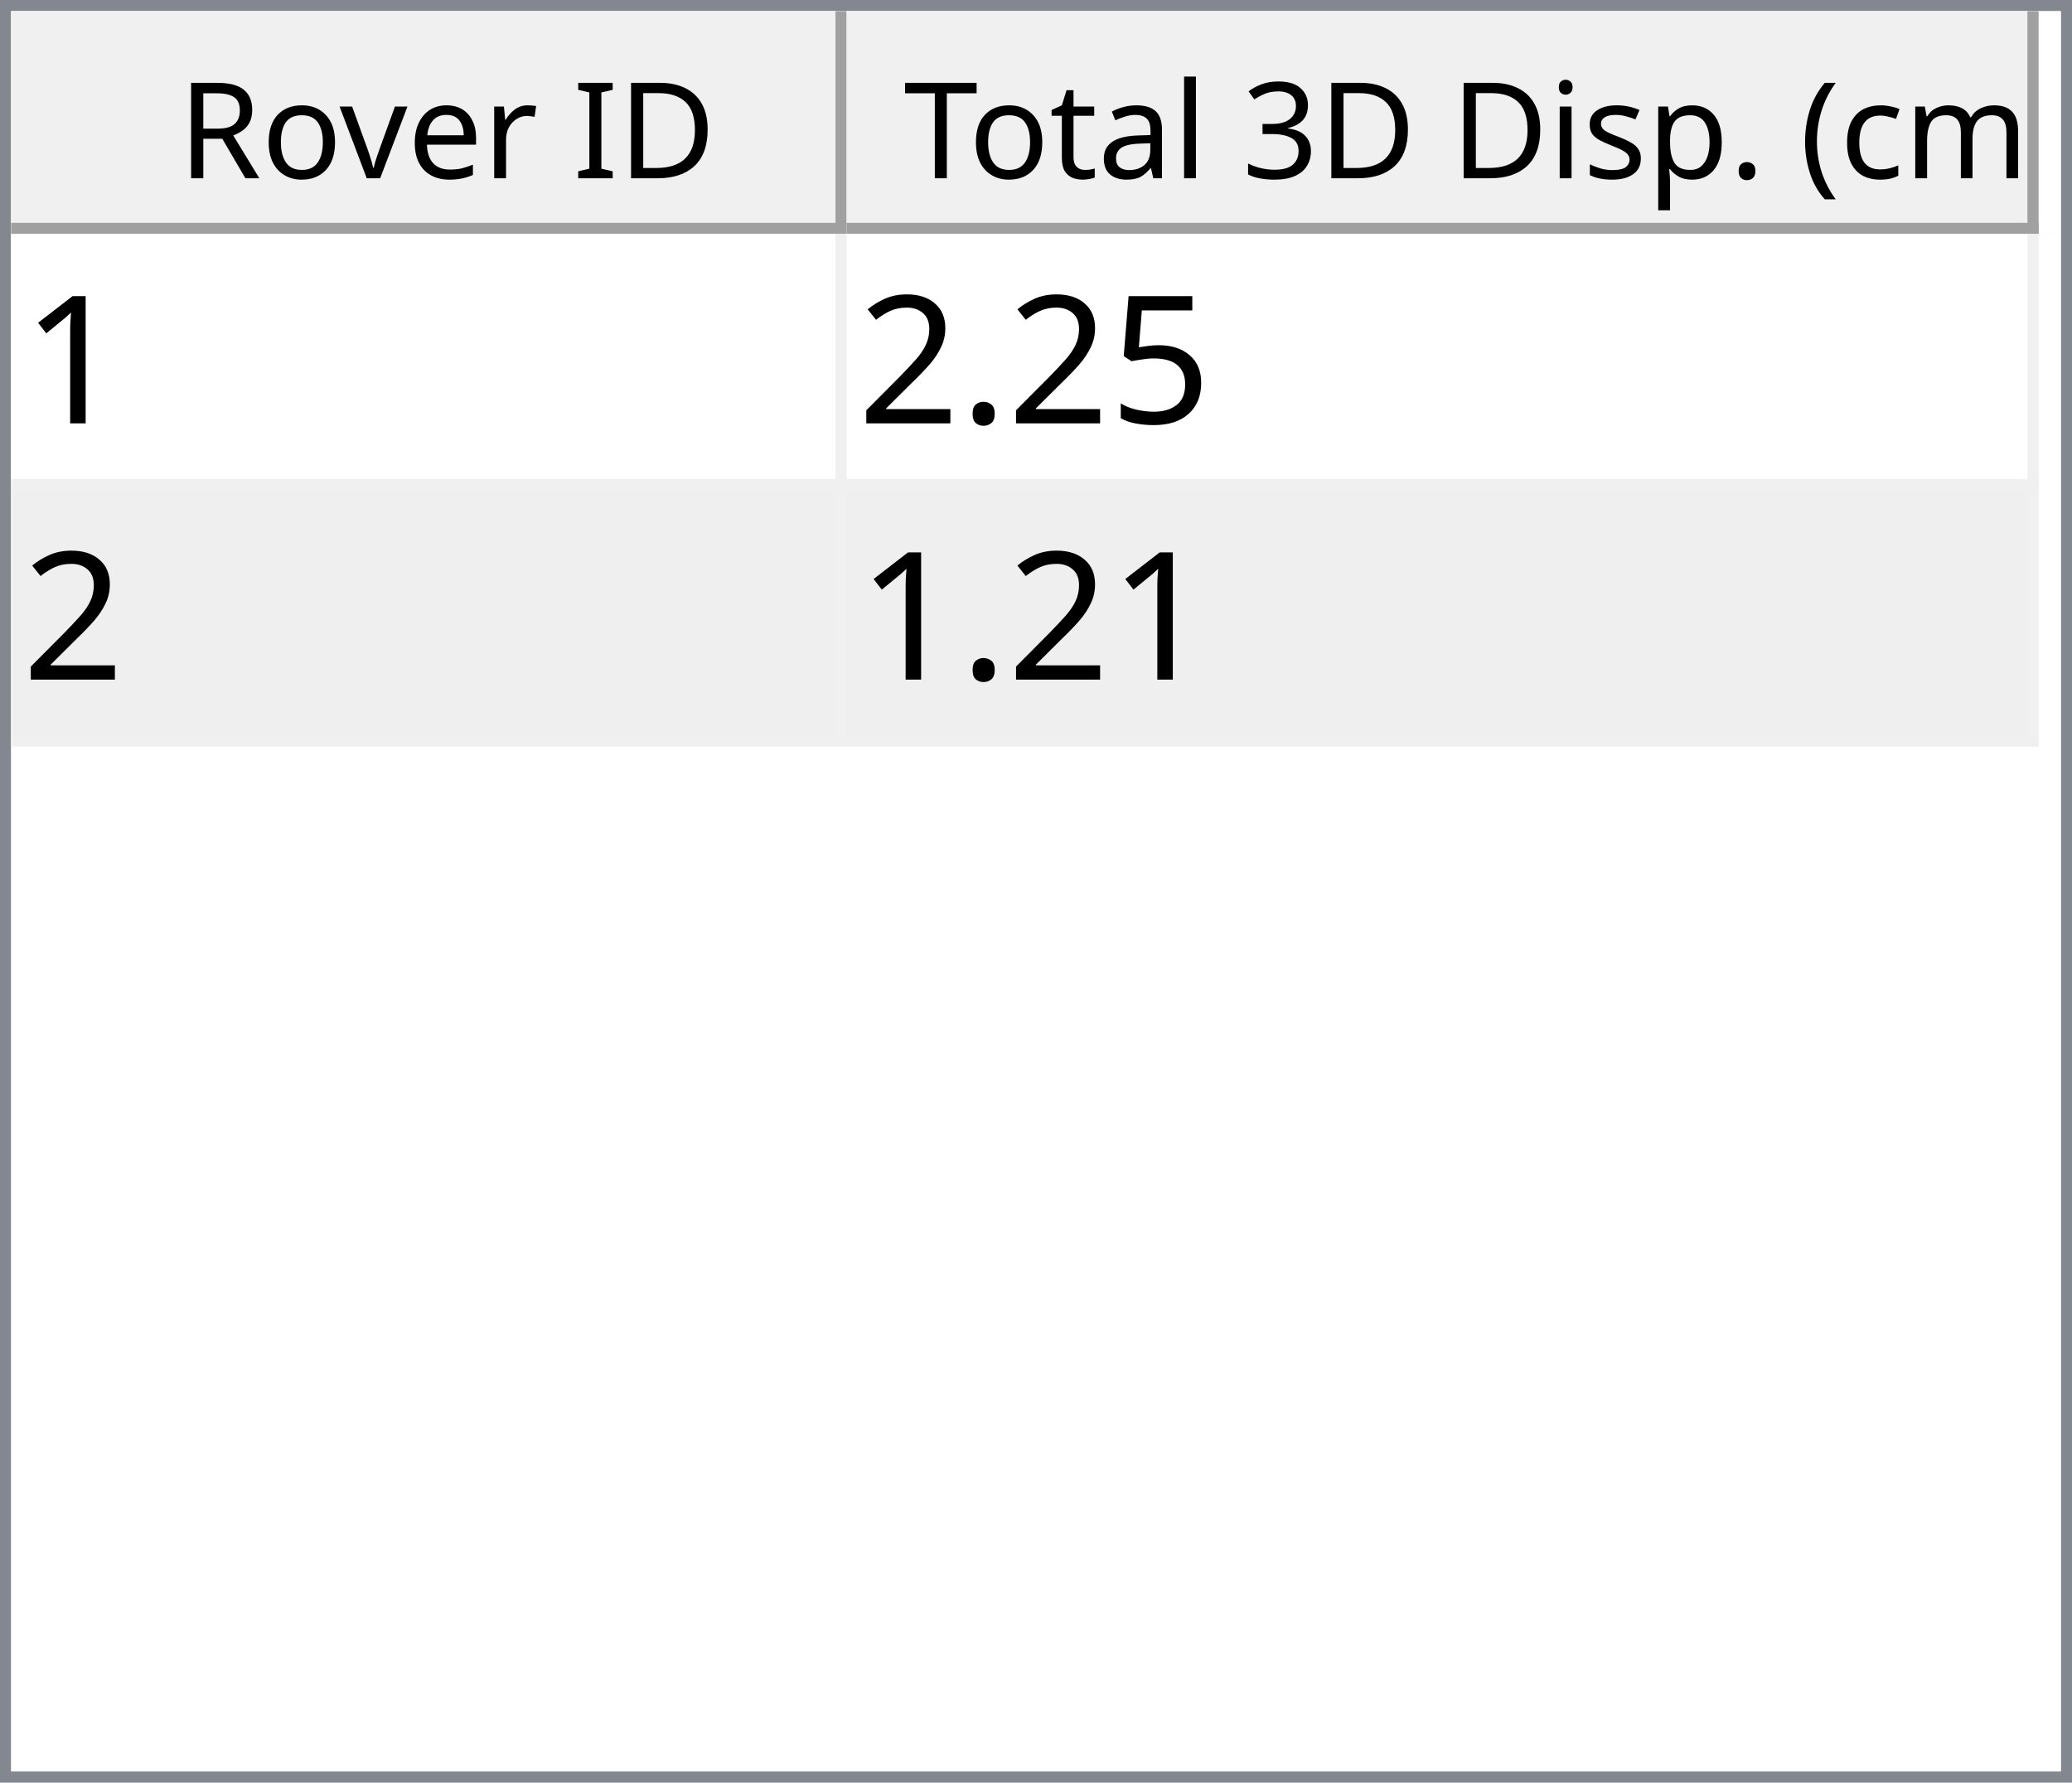
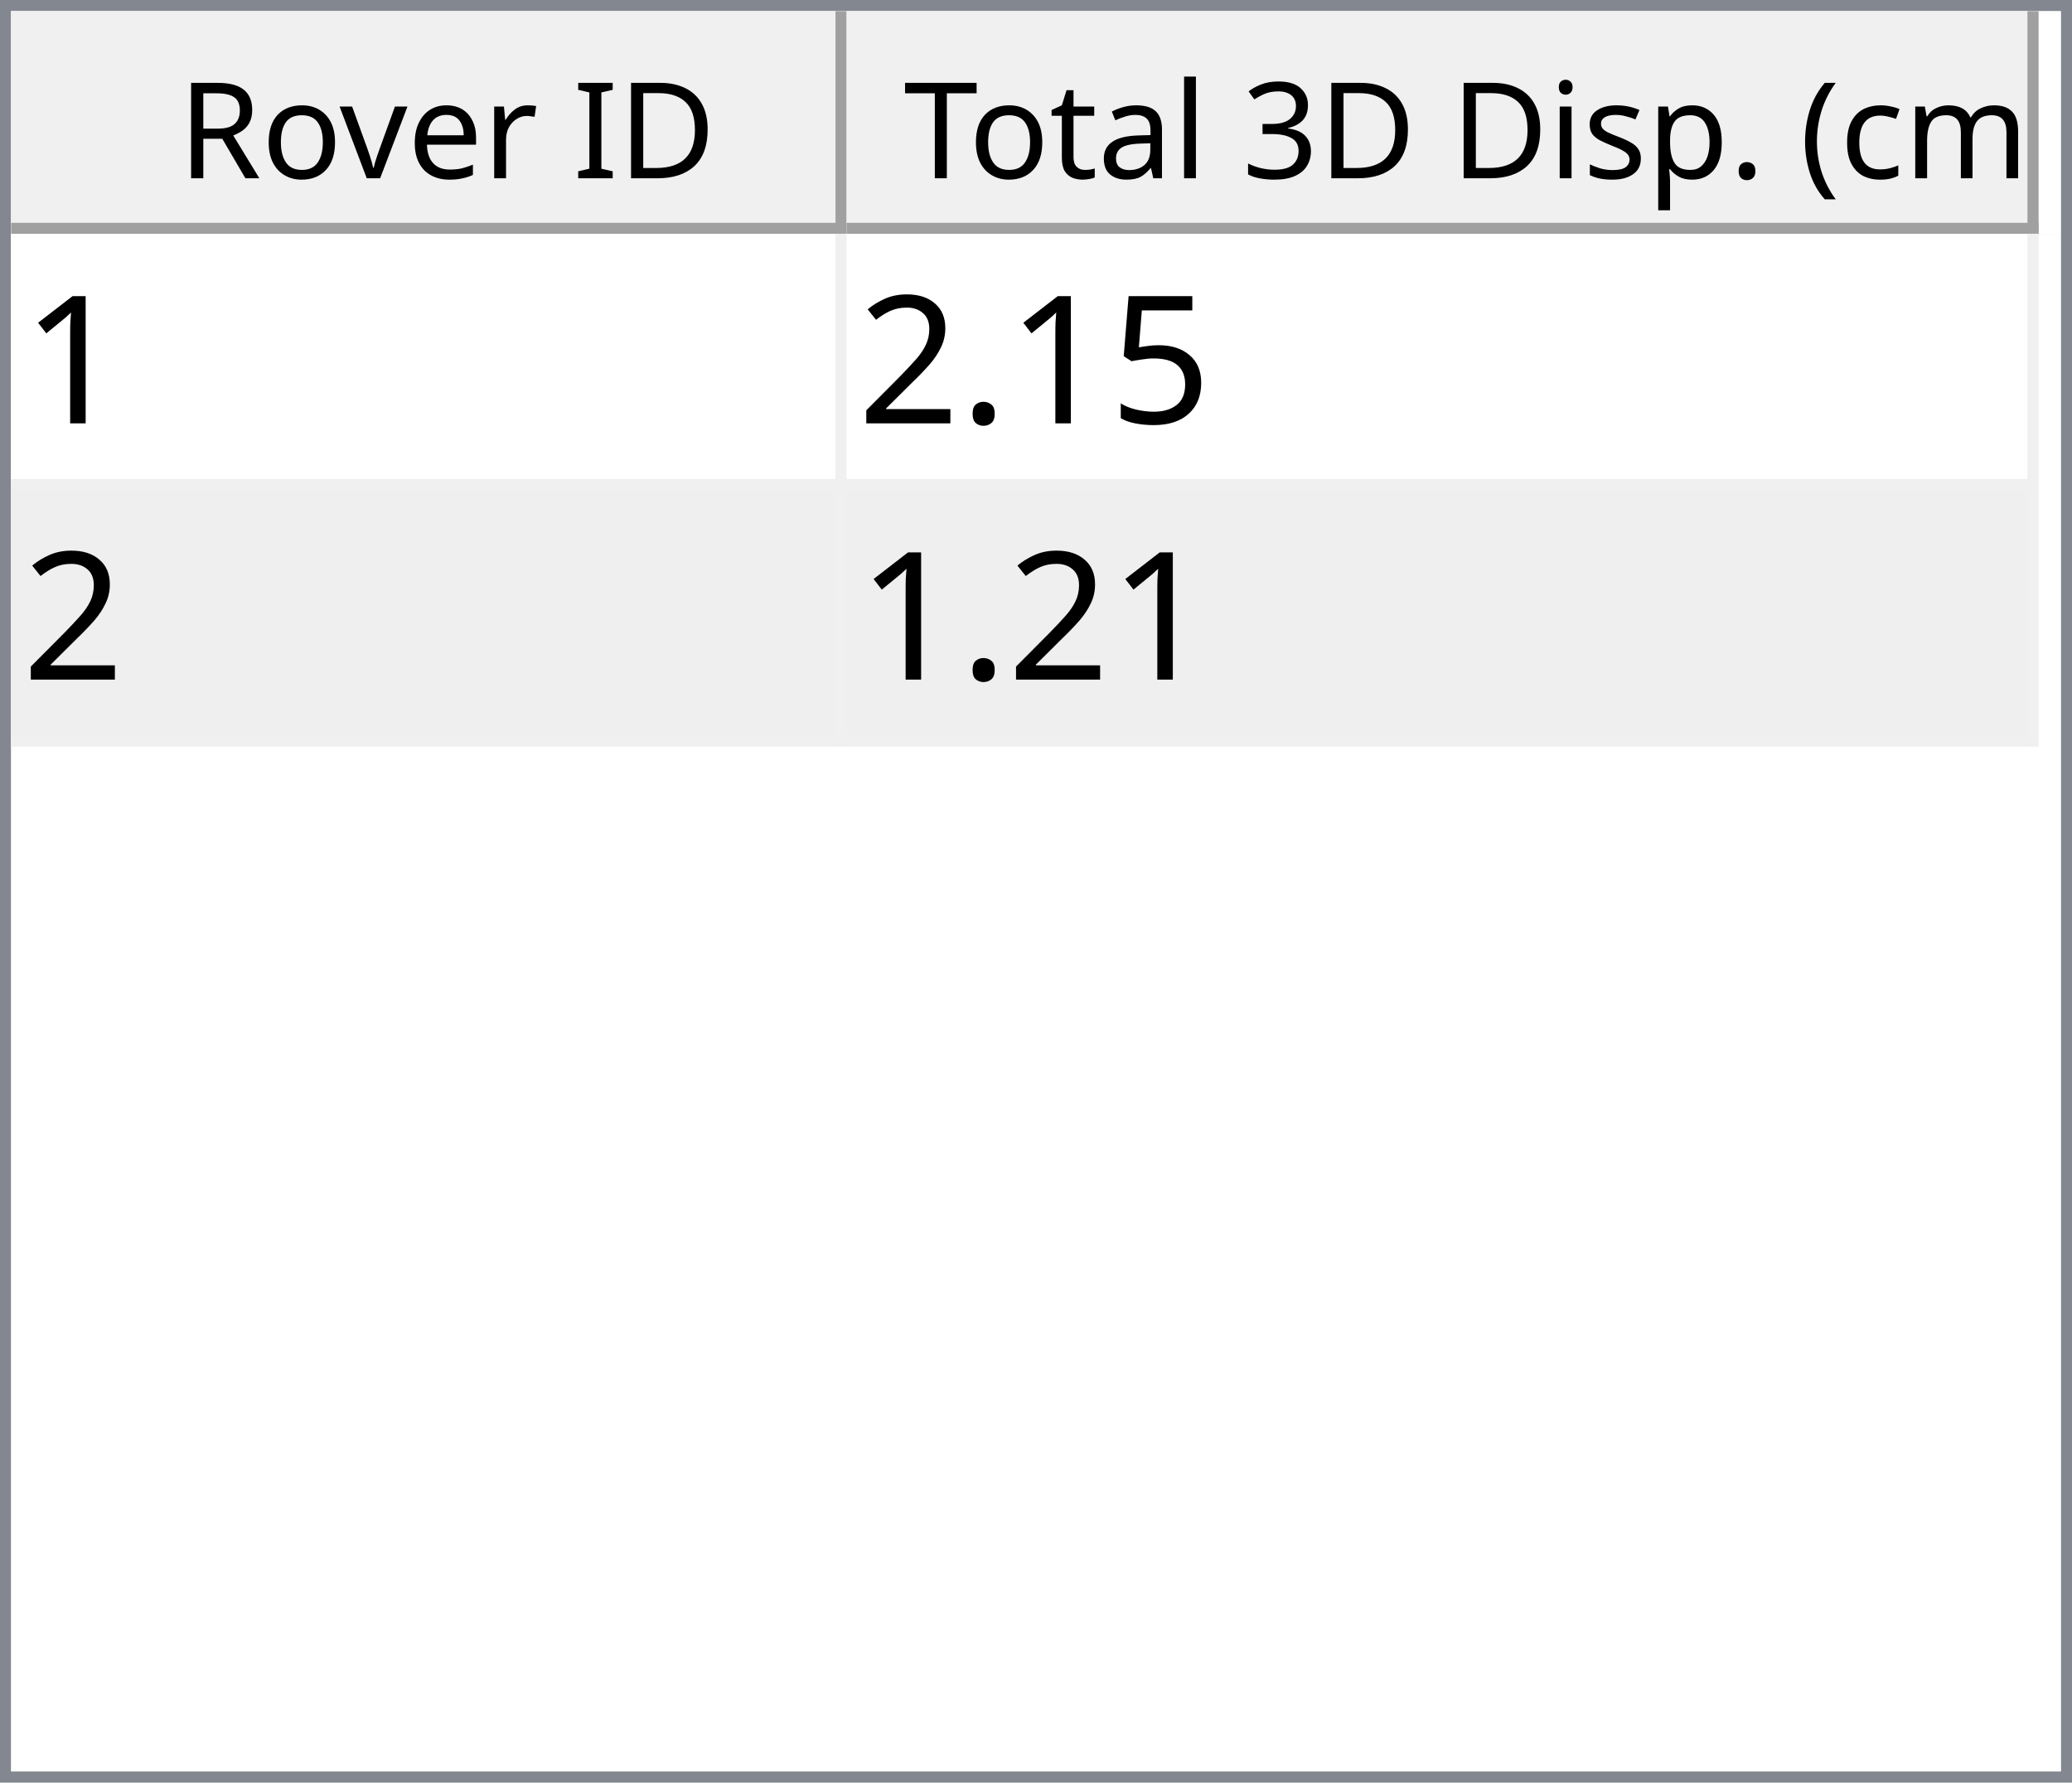
<svg xmlns="http://www.w3.org/2000/svg" style="fill-opacity:1; color-rendering:auto; color-interpolation:auto; text-rendering:auto; stroke:black; stroke-linecap:square; stroke-miterlimit:10; shape-rendering:auto; stroke-opacity:1; fill:black; stroke-dasharray:none; font-weight:normal; stroke-width:1; font-family:'Dialog'; font-style:normal; stroke-linejoin:miter; font-size:12px; stroke-dashoffset:0; image-rendering:auto;" width="186" height="160">
  <defs id="genericDefs" />
  <g>
    <defs id="defs1">
      <clipPath clipPathUnits="userSpaceOnUse" id="clipPath1">
        <path d="M0 0 L186 0 L186 160 L0 160 L0 0 Z" />
      </clipPath>
      <clipPath clipPathUnits="userSpaceOnUse" id="clipPath2">
        <path d="M0 0 L0 160 L186 160 L186 0 Z" />
      </clipPath>
      <clipPath clipPathUnits="userSpaceOnUse" id="clipPath3">
        <path d="M0 0 L0 20 L184 20 L184 0 Z" />
      </clipPath>
      <clipPath clipPathUnits="userSpaceOnUse" id="clipPath4">
        <path d="M0 0 L0 20 L75 20 L75 0 Z" />
      </clipPath>
      <clipPath clipPathUnits="userSpaceOnUse" id="clipPath5">
        <path d="M1 1 L1 19 L74 19 L74 1 Z" />
      </clipPath>
      <clipPath clipPathUnits="userSpaceOnUse" id="clipPath6">
        <path d="M0 0 L0 18 L73 18 L73 0 Z" />
      </clipPath>
      <clipPath clipPathUnits="userSpaceOnUse" id="clipPath7">
        <path d="M-0.5 -0.5 L-0.5 19.5 L74.5 19.5 L74.5 -0.5 Z" />
      </clipPath>
      <clipPath clipPathUnits="userSpaceOnUse" id="clipPath8">
        <path d="M0 0 L0 20 L107 20 L107 0 Z" />
      </clipPath>
      <clipPath clipPathUnits="userSpaceOnUse" id="clipPath9">
        <path d="M1 1 L1 19 L106 19 L106 1 Z" />
      </clipPath>
      <clipPath clipPathUnits="userSpaceOnUse" id="clipPath10">
        <path d="M0 0 L0 18 L105 18 L105 0 Z" />
      </clipPath>
      <clipPath clipPathUnits="userSpaceOnUse" id="clipPath11">
        <path d="M-0.5 -0.5 L-0.5 19.5 L106.5 19.5 L106.5 -0.5 Z" />
      </clipPath>
      <clipPath clipPathUnits="userSpaceOnUse" id="clipPath12">
        <path d="M0 0 L0 138 L184 138 L184 0 Z" />
      </clipPath>
      <clipPath clipPathUnits="userSpaceOnUse" id="clipPath13">
        <path d="M0 0 L0 46 L182 46 L182 0 Z" />
      </clipPath>
      <clipPath clipPathUnits="userSpaceOnUse" id="clipPath14">
        <path d="M-0.5 -0.5 L-0.5 45.5 L181.5 45.5 L181.5 -0.5 Z" />
      </clipPath>
      <clipPath clipPathUnits="userSpaceOnUse" id="clipPath15">
        <path d="M0 0 L0 22 L74 22 L74 0 Z" />
      </clipPath>
      <clipPath clipPathUnits="userSpaceOnUse" id="clipPath16">
        <path d="M0 0 L0 22 L106 22 L106 0 Z" />
      </clipPath>
      <font horiz-adv-x="64.551" id="font1">
        <font-face ascent="107.91" descent="25.098" units-per-em="100" style="font-style:normal; font-family:Segoe UI; font-weight:normal;" />
        <missing-glyph horiz-adv-x="64.551" d="M8.109 0 L8.109 68.266 L56.453 68.266 L56.453 0 L8.109 0 ZM15.328 7.234 L49.219 7.234 L49.219 61.031 L15.328 61.031 L15.328 7.234 Z" />
        <glyph unicode="D" horiz-adv-x="70.117" d="M9.188 0 L9.188 70.016 L28.516 70.016 Q65.531 70.016 65.531 35.891 Q65.531 19.672 55.25 9.836 Q44.969 0 27.734 0 L9.188 0 ZM17.391 62.594 L17.391 7.422 L27.828 7.422 Q41.609 7.422 49.273 14.797 Q56.938 22.172 56.938 35.688 Q56.938 62.594 28.328 62.594 L17.391 62.594 Z" />
        <glyph unicode="I" horiz-adv-x="26.611" d="M17.391 0 L9.188 0 L9.188 70.016 L17.391 70.016 L17.391 0 Z" />
        <glyph unicode=" " horiz-adv-x="27.393" d="" />
        <glyph unicode="r" horiz-adv-x="34.766" d="M34.188 41.891 Q32.078 43.5 28.125 43.5 Q23 43.5 19.555 38.672 Q16.109 33.844 16.109 25.484 L16.109 0 L8.109 0 L8.109 50 L16.109 50 L16.109 39.703 L16.312 39.703 Q18.016 44.969 21.531 47.922 Q25.047 50.875 29.391 50.875 Q32.516 50.875 34.188 50.203 L34.188 41.891 Z" />
        <glyph unicode="e" horiz-adv-x="52.295" d="M48.297 23 L12.984 23 Q13.188 14.656 17.484 10.109 Q21.781 5.562 29.297 5.562 Q37.75 5.562 44.828 11.141 L44.828 3.609 Q38.234 -1.172 27.391 -1.172 Q16.797 -1.172 10.742 5.641 Q4.688 12.453 4.688 24.812 Q4.688 36.469 11.305 43.82 Q17.922 51.172 27.734 51.172 Q37.547 51.172 42.922 44.828 Q48.297 38.484 48.297 27.203 L48.297 23 ZM40.094 29.781 Q40.047 36.719 36.75 40.578 Q33.453 44.438 27.594 44.438 Q21.922 44.438 17.969 40.383 Q14.016 36.328 13.094 29.781 L40.094 29.781 Z" />
        <glyph unicode="v" horiz-adv-x="47.9" d="M47.406 50 L27.484 0 L19.625 0 L0.688 50 L9.469 50 L22.172 13.672 Q23.578 9.672 23.922 6.688 L24.125 6.688 Q24.609 10.453 25.688 13.484 L38.969 50 L47.406 50 Z" />
        <glyph unicode="o" horiz-adv-x="58.594" d="M29 -1.172 Q17.922 -1.172 11.305 5.836 Q4.688 12.844 4.688 24.422 Q4.688 37.016 11.57 44.094 Q18.453 51.172 30.172 51.172 Q41.359 51.172 47.633 44.289 Q53.906 37.406 53.906 25.203 Q53.906 13.234 47.141 6.031 Q40.375 -1.172 29 -1.172 ZM29.594 44.438 Q21.875 44.438 17.383 39.188 Q12.891 33.938 12.891 24.703 Q12.891 15.828 17.43 10.695 Q21.969 5.562 29.594 5.562 Q37.359 5.562 41.531 10.594 Q45.703 15.625 45.703 24.906 Q45.703 34.281 41.531 39.359 Q37.359 44.438 29.594 44.438 Z" />
        <glyph unicode="R" horiz-adv-x="59.814" d="M59.375 0 L49.609 0 L37.891 19.625 Q36.281 22.359 34.766 24.289 Q33.25 26.219 31.664 27.438 Q30.078 28.656 28.25 29.219 Q26.422 29.781 24.125 29.781 L17.391 29.781 L17.391 0 L9.188 0 L9.188 70.016 L30.078 70.016 Q34.672 70.016 38.555 68.867 Q42.438 67.719 45.289 65.375 Q48.141 63.031 49.758 59.547 Q51.375 56.062 51.375 51.375 Q51.375 47.703 50.273 44.656 Q49.172 41.609 47.148 39.211 Q45.125 36.812 42.266 35.133 Q39.406 33.453 35.844 32.516 L35.844 32.328 Q37.594 31.547 38.891 30.547 Q40.188 29.547 41.359 28.18 Q42.531 26.812 43.68 25.078 Q44.828 23.344 46.234 21.047 L59.375 0 ZM17.391 62.594 L17.391 37.203 L28.516 37.203 Q31.594 37.203 34.203 38.133 Q36.812 39.062 38.719 40.797 Q40.625 42.531 41.703 45.047 Q42.781 47.562 42.781 50.688 Q42.781 56.297 39.141 59.445 Q35.5 62.594 28.609 62.594 L17.391 62.594 Z" />
        <glyph unicode=")" horiz-adv-x="30.176" d="M8.297 -15.922 L1.172 -15.922 Q16.406 2.344 16.406 26.812 Q16.406 51.469 1.078 70.016 L8.297 70.016 Q23.531 52.156 23.531 26.703 Q23.531 1.375 8.297 -15.922 Z" />
        <glyph unicode="m" horiz-adv-x="86.133" d="M79.109 0 L71.094 0 L71.094 28.719 Q71.094 37.016 68.531 40.727 Q65.969 44.438 59.906 44.438 Q54.781 44.438 51.195 39.75 Q47.609 35.062 47.609 28.516 L47.609 0 L39.594 0 L39.594 29.688 Q39.594 44.438 28.219 44.438 Q22.953 44.438 19.531 40.016 Q16.109 35.594 16.109 28.516 L16.109 0 L8.109 0 L8.109 50 L16.109 50 L16.109 42.094 L16.312 42.094 Q21.625 51.172 31.844 51.172 Q36.969 51.172 40.773 48.312 Q44.578 45.453 46 40.828 Q51.562 51.172 62.594 51.172 Q79.109 51.172 79.109 30.812 L79.109 0 Z" />
        <glyph unicode="c" horiz-adv-x="46.191" d="M42.188 2.297 Q36.422 -1.172 28.516 -1.172 Q17.828 -1.172 11.258 5.789 Q4.688 12.75 4.688 23.828 Q4.688 36.188 11.766 43.68 Q18.844 51.172 30.672 51.172 Q37.25 51.172 42.281 48.734 L42.281 40.531 Q36.719 44.438 30.375 44.438 Q22.703 44.438 17.797 38.945 Q12.891 33.453 12.891 24.516 Q12.891 15.719 17.508 10.641 Q22.125 5.562 29.891 5.562 Q36.422 5.562 42.188 9.906 L42.188 2.297 Z" />
        <glyph unicode="(" horiz-adv-x="30.176" d="M29.109 -15.922 L21.969 -15.922 Q6.844 1.375 6.844 26.703 Q6.844 52.156 21.969 70.016 L29.203 70.016 Q13.875 51.469 13.875 26.812 Q13.875 2.344 29.109 -15.922 Z" />
        <glyph unicode="." horiz-adv-x="21.68" d="M10.891 -1.078 Q8.641 -1.078 7.055 0.539 Q5.469 2.156 5.469 4.391 Q5.469 6.641 7.055 8.273 Q8.641 9.906 10.891 9.906 Q13.188 9.906 14.797 8.273 Q16.406 6.641 16.406 4.391 Q16.406 2.156 14.797 0.539 Q13.188 -1.078 10.891 -1.078 Z" />
        <glyph unicode="p" horiz-adv-x="58.789" d="M16.312 7.234 L16.109 7.234 L16.109 -23 L8.109 -23 L8.109 50 L16.109 50 L16.109 41.219 L16.312 41.219 Q22.219 51.172 33.594 51.172 Q43.266 51.172 48.688 44.461 Q54.109 37.75 54.109 26.469 Q54.109 13.922 48 6.375 Q41.891 -1.172 31.297 -1.172 Q21.578 -1.172 16.312 7.234 ZM16.109 27.391 L16.109 20.406 Q16.109 14.203 20.141 9.883 Q24.172 5.562 30.375 5.562 Q37.641 5.562 41.773 11.133 Q45.906 16.703 45.906 26.609 Q45.906 34.969 42.047 39.703 Q38.188 44.438 31.594 44.438 Q24.609 44.438 20.359 39.578 Q16.109 34.719 16.109 27.391 Z" />
        <glyph unicode="s" horiz-adv-x="42.432" d="M5.078 1.812 L5.078 10.406 Q11.625 5.562 19.484 5.562 Q30.031 5.562 30.031 12.594 Q30.031 14.594 29.125 15.992 Q28.219 17.391 26.68 18.461 Q25.141 19.531 23.07 20.383 Q21 21.234 18.609 22.172 Q15.281 23.484 12.766 24.828 Q10.25 26.172 8.57 27.859 Q6.891 29.547 6.031 31.695 Q5.172 33.844 5.172 36.719 Q5.172 40.234 6.789 42.945 Q8.406 45.656 11.086 47.484 Q13.766 49.312 17.211 50.242 Q20.656 51.172 24.312 51.172 Q30.812 51.172 35.938 48.922 L35.938 40.828 Q30.422 44.438 23.25 44.438 Q21 44.438 19.195 43.922 Q17.391 43.406 16.094 42.477 Q14.797 41.547 14.086 40.258 Q13.375 38.969 13.375 37.406 Q13.375 35.453 14.086 34.133 Q14.797 32.812 16.164 31.789 Q17.531 30.766 19.484 29.938 Q21.438 29.109 23.922 28.125 Q27.25 26.859 29.883 25.516 Q32.516 24.172 34.375 22.484 Q36.234 20.797 37.234 18.602 Q38.234 16.406 38.234 13.375 Q38.234 9.672 36.602 6.938 Q34.969 4.203 32.234 2.398 Q29.5 0.594 25.93 -0.289 Q22.359 -1.172 18.453 -1.172 Q10.75 -1.172 5.078 1.812 Z" />
        <glyph unicode="i" horiz-adv-x="24.219" d="M12.203 62.703 Q10.062 62.703 8.547 64.164 Q7.031 65.625 7.031 67.875 Q7.031 70.125 8.547 71.609 Q10.062 73.094 12.203 73.094 Q14.406 73.094 15.945 71.609 Q17.484 70.125 17.484 67.875 Q17.484 65.719 15.945 64.211 Q14.406 62.703 12.203 62.703 ZM16.109 0 L8.109 0 L8.109 50 L16.109 50 L16.109 0 Z" />
        <glyph unicode="3" horiz-adv-x="53.906" d="M46.531 19.828 Q46.531 15.094 44.75 11.211 Q42.969 7.328 39.719 4.57 Q36.469 1.812 31.93 0.297 Q27.391 -1.219 21.922 -1.219 Q11.922 -1.219 6 2.594 L6 11.188 Q13.094 5.609 22.219 5.609 Q25.875 5.609 28.828 6.539 Q31.781 7.469 33.906 9.227 Q36.031 10.984 37.18 13.477 Q38.328 15.969 38.328 19.094 Q38.328 32.812 18.797 32.812 L12.984 32.812 L12.984 39.594 L18.5 39.594 Q35.797 39.594 35.797 52.484 Q35.797 64.406 22.609 64.406 Q15.188 64.406 8.688 59.422 L8.688 67.188 Q15.375 71.188 24.609 71.188 Q29 71.188 32.57 69.969 Q36.141 68.75 38.68 66.555 Q41.219 64.359 42.609 61.281 Q44 58.203 44 54.5 Q44 40.672 30.031 36.719 L30.031 36.531 Q33.594 36.141 36.625 34.797 Q39.656 33.453 41.852 31.305 Q44.047 29.156 45.289 26.25 Q46.531 23.344 46.531 19.828 Z" />
        <glyph unicode="l" horiz-adv-x="24.219" d="M16.109 0 L8.109 0 L8.109 74.031 L16.109 74.031 L16.109 0 Z" />
        <glyph unicode="a" horiz-adv-x="50.879" d="M43.891 0 L35.891 0 L35.891 7.812 L35.688 7.812 Q30.469 -1.172 20.312 -1.172 Q12.844 -1.172 8.617 2.781 Q4.391 6.734 4.391 13.281 Q4.391 27.297 20.906 29.594 L35.891 31.688 Q35.891 44.438 25.594 44.438 Q16.547 44.438 9.281 38.281 L9.281 46.484 Q16.656 51.172 26.266 51.172 Q43.891 51.172 43.891 32.516 L43.891 0 ZM35.891 25.297 L23.828 23.641 Q18.266 22.859 15.43 20.875 Q12.594 18.891 12.594 13.875 Q12.594 10.203 15.211 7.883 Q17.828 5.562 22.172 5.562 Q28.125 5.562 32.008 9.742 Q35.891 13.922 35.891 20.312 L35.891 25.297 Z" />
        <glyph unicode="t" horiz-adv-x="33.887" d="M31.297 0.484 Q28.469 -1.078 23.828 -1.078 Q10.688 -1.078 10.688 13.578 L10.688 43.172 L2.094 43.172 L2.094 50 L10.688 50 L10.688 62.203 L18.703 64.797 L18.703 50 L31.297 50 L31.297 43.172 L18.703 43.172 L18.703 14.984 Q18.703 9.969 20.414 7.82 Q22.125 5.672 26.078 5.672 Q29.109 5.672 31.297 7.328 L31.297 0.484 Z" />
        <glyph unicode="T" horiz-adv-x="52.393" d="M50.594 62.594 L30.375 62.594 L30.375 0 L22.172 0 L22.172 62.594 L2 62.594 L2 70.016 L50.594 70.016 L50.594 62.594 Z" />
      </font>
      <font horiz-adv-x="75.0" id="font2">
        <font-face ascent="100.537" descent="21.973" units-per-em="100" style="font-style:normal; font-family:sans-serif; font-weight:normal;" />
        <missing-glyph horiz-adv-x="75.0" d="M12.5 0 L12.5 62.5 L62.5 62.5 L62.5 0 L12.5 0 ZM14.062 1.562 L60.938 1.562 L60.938 60.938 L14.062 60.938 L14.062 1.562 Z" />
        <glyph unicode="1" horiz-adv-x="55.615" d="M37.25 0 L28.469 0 L28.469 56 Q25.297 52.984 20.141 49.953 Q14.984 46.922 10.891 45.406 L10.891 53.906 Q18.266 57.375 23.781 62.305 Q29.297 67.234 31.594 71.875 L37.25 71.875 L37.25 0 Z" />
        <glyph unicode="5" horiz-adv-x="55.615" d="M4.156 18.75 L13.375 19.531 Q14.406 12.797 18.141 9.398 Q21.875 6 27.156 6 Q33.5 6 37.891 10.789 Q42.281 15.578 42.281 23.484 Q42.281 31 38.062 35.352 Q33.844 39.703 27 39.703 Q22.75 39.703 19.336 37.773 Q15.922 35.844 13.969 32.766 L5.719 33.844 L12.641 70.609 L48.25 70.609 L48.25 62.203 L19.672 62.203 L15.828 42.969 Q22.266 47.469 29.344 47.469 Q38.719 47.469 45.164 40.969 Q51.609 34.469 51.609 24.266 Q51.609 14.547 45.953 7.469 Q39.062 -1.219 27.156 -1.219 Q17.391 -1.219 11.211 4.25 Q5.031 9.719 4.156 18.75 Z" />
        <glyph unicode="." horiz-adv-x="27.783" d="M9.078 0 L9.078 10.016 L19.094 10.016 L19.094 0 L9.078 0 Z" />
        <glyph unicode="2" horiz-adv-x="55.615" d="M50.344 8.453 L50.344 0 L3.031 0 Q2.938 3.172 4.047 6.109 Q5.859 10.938 9.836 15.625 Q13.812 20.312 21.344 26.469 Q33.016 36.031 37.117 41.625 Q41.219 47.219 41.219 52.203 Q41.219 57.422 37.477 61.008 Q33.734 64.594 27.734 64.594 Q21.391 64.594 17.578 60.789 Q13.766 56.984 13.719 50.25 L4.688 51.172 Q5.609 61.281 11.664 66.578 Q17.719 71.875 27.938 71.875 Q38.234 71.875 44.242 66.164 Q50.25 60.453 50.25 52 Q50.25 47.703 48.492 43.555 Q46.734 39.406 42.656 34.812 Q38.578 30.219 29.109 22.219 Q21.188 15.578 18.945 13.211 Q16.703 10.844 15.234 8.453 L50.344 8.453 Z" />
      </font>
    </defs>
    <g style="fill:white; stroke:white;">
      <rect x="0" y="0" width="186" style="clip-path:url(#clipPath1); stroke:none;" height="160" />
    </g>
    <g style="fill:white; text-rendering:optimizeSpeed; color-rendering:optimizeSpeed; image-rendering:optimizeSpeed; shape-rendering:crispEdges; stroke:white; color-interpolation:sRGB;">
      <rect x="0" width="186" height="160" y="0" style="stroke:none;" />
      <path style="stroke:none;" d="M0 160 L186 160 L186 0 L0 0 Z" />
    </g>
    <g style="fill:rgb(240,240,240); font-family:'Segoe UI'; stroke:rgb(240,240,240);">
      <rect x="0" y="0" width="186" style="clip-path:url(#clipPath2); stroke:none;" height="160" />
    </g>
    <g style="fill:rgb(130,135,144); font-family:'Segoe UI'; stroke:rgb(130,135,144);">
      <path d="M0 0 L186 0 L186 160 L0 160 L0 0 ZM1 1 L185 1 L185 159 L1 159 L1 1 Z" style="fill-rule:evenodd; clip-path:url(#clipPath2); stroke:none;" />
    </g>
    <g style="fill:white; font-family:'Segoe UI'; stroke:white;" transform="translate(1,1)">
      <rect x="0" y="0" width="184" style="clip-path:url(#clipPath3); stroke:none;" height="20" />
    </g>
    <g style="fill:rgb(240,240,240); font-family:'Segoe UI'; stroke:rgb(240,240,240);" transform="translate(1,1)">
      <rect x="0" y="0" width="75" style="clip-path:url(#clipPath4); stroke:none;" height="20" />
    </g>
    <g style="font-family:'Segoe UI';" transform="translate(2,2)">
      <text x="14" xml:space="preserve" y="14" style="clip-path:url(#clipPath6); stroke:none;">Rover ID</text>
    </g>
    <g style="fill:rgb(160,160,160); font-family:'Segoe UI'; stroke:rgb(160,160,160); stroke-linejoin:bevel;" transform="translate(1.5,1.5)">
      <line x1="74" x2="74" y1="0" style="fill:none; clip-path:url(#clipPath7);" y2="19" />
    </g>
    <g style="fill:rgb(160,160,160); font-family:'Segoe UI'; stroke:rgb(160,160,160); stroke-linejoin:bevel;" transform="matrix(1,0,0,1,1,1) translate(0.5,0.5)">
      <line x1="0" x2="74" y1="19" style="fill:none; clip-path:url(#clipPath7);" y2="19" />
    </g>
    <g style="fill:rgb(240,240,240); font-family:'Segoe UI'; stroke:rgb(240,240,240);" transform="translate(76,1)">
      <rect x="0" y="0" width="107" style="clip-path:url(#clipPath8); stroke:none;" height="20" />
    </g>
    <g style="font-family:'Segoe UI';" transform="translate(77,2)">
      <text x="1" xml:space="preserve" y="14" style="clip-path:url(#clipPath10); stroke:none;"> Total 3D Disp. (cm)</text>
    </g>
    <g style="fill:rgb(160,160,160); font-family:'Segoe UI'; stroke:rgb(160,160,160); stroke-linejoin:bevel;" transform="translate(76.5,1.5)">
      <line x1="106" x2="106" y1="0" style="fill:none; clip-path:url(#clipPath11);" y2="19" />
    </g>
    <g style="fill:rgb(160,160,160); font-family:'Segoe UI'; stroke:rgb(160,160,160); stroke-linejoin:bevel;" transform="matrix(1,0,0,1,76,1) translate(0.5,0.5)">
      <line x1="0" x2="106" y1="19" style="fill:none; clip-path:url(#clipPath11);" y2="19" />
    </g>
    <g style="fill:white; font-family:'Segoe UI'; stroke:white;" transform="translate(1,21)">
      <rect x="0" y="0" width="184" style="clip-path:url(#clipPath12); stroke:none;" height="138" />
    </g>
    <g style="fill:rgb(240,240,240); font-size:16px; font-family:sans-serif; stroke:rgb(240,240,240);" transform="translate(1,21)">
      <rect x="0" y="0" width="182" style="clip-path:url(#clipPath13); stroke:none;" height="46" />
      <line transform="translate(0.5,0.5)" x1="0" x2="181" y1="22" style="clip-path:url(#clipPath14); fill:none; stroke-linejoin:bevel;" y2="22" />
    </g>
    <g transform="matrix(1,0,0,1,1,21) translate(0.5,0.5)" style="fill:rgb(240,240,240); font-size:16px; font-family:sans-serif; stroke:rgb(240,240,240); stroke-linejoin:bevel;">
      <line x1="0" x2="181" y1="45" style="fill:none; clip-path:url(#clipPath14);" y2="45" />
    </g>
    <g transform="matrix(1,0,0,1,1,21) translate(0.5,0.5)" style="fill:rgb(240,240,240); font-size:16px; font-family:sans-serif; stroke:rgb(240,240,240); stroke-linejoin:bevel;">
      <line x1="74" x2="74" y1="0" style="fill:none; clip-path:url(#clipPath14);" y2="45" />
    </g>
    <g transform="matrix(1,0,0,1,1,21) translate(0.5,0.5)" style="fill:rgb(240,240,240); font-size:16px; font-family:sans-serif; stroke:rgb(240,240,240); stroke-linejoin:bevel;">
      <line x1="181" x2="181" y1="0" style="fill:none; clip-path:url(#clipPath14);" y2="45" />
    </g>
    <g style="fill:white; font-size:16px; font-family:sans-serif; stroke:white;" transform="matrix(1,0,0,1,1,21)">
      <rect x="0" y="0" width="74" style="clip-path:url(#clipPath15); stroke:none;" height="22" />
      <text x="1" y="17" style="fill:black; clip-path:url(#clipPath15); stroke:none;" xml:space="preserve">1</text>
    </g>
    <g style="fill:white; font-size:16px; font-family:sans-serif; stroke:white;" transform="matrix(1,0,0,1,1,21) translate(75,0)">
      <rect x="0" y="0" width="106" style="clip-path:url(#clipPath16); stroke:none;" height="22" />
-       <text x="1" y="17" style="fill:black; clip-path:url(#clipPath16); stroke:none;" xml:space="preserve">2.25</text>
+       <text x="1" y="17" style="fill:black; clip-path:url(#clipPath16); stroke:none;" xml:space="preserve">2.15</text>
    </g>
    <g style="fill:rgb(239,239,239); font-size:16px; font-family:sans-serif; stroke:rgb(239,239,239);" transform="matrix(1,0,0,1,1,21) translate(0,23)">
      <rect x="0" y="0" width="74" style="clip-path:url(#clipPath15); stroke:none;" height="22" />
      <text x="1" y="17" style="fill:black; clip-path:url(#clipPath15); stroke:none;" xml:space="preserve">2</text>
    </g>
    <g style="fill:rgb(239,239,239); font-size:16px; font-family:sans-serif; stroke:rgb(239,239,239);" transform="matrix(1,0,0,1,1,21) translate(75,23)">
      <rect x="0" y="0" width="106" style="clip-path:url(#clipPath16); stroke:none;" height="22" />
      <text x="1" y="17" style="fill:black; clip-path:url(#clipPath16); stroke:none;" xml:space="preserve">1.21</text>
    </g>
  </g>
</svg>
